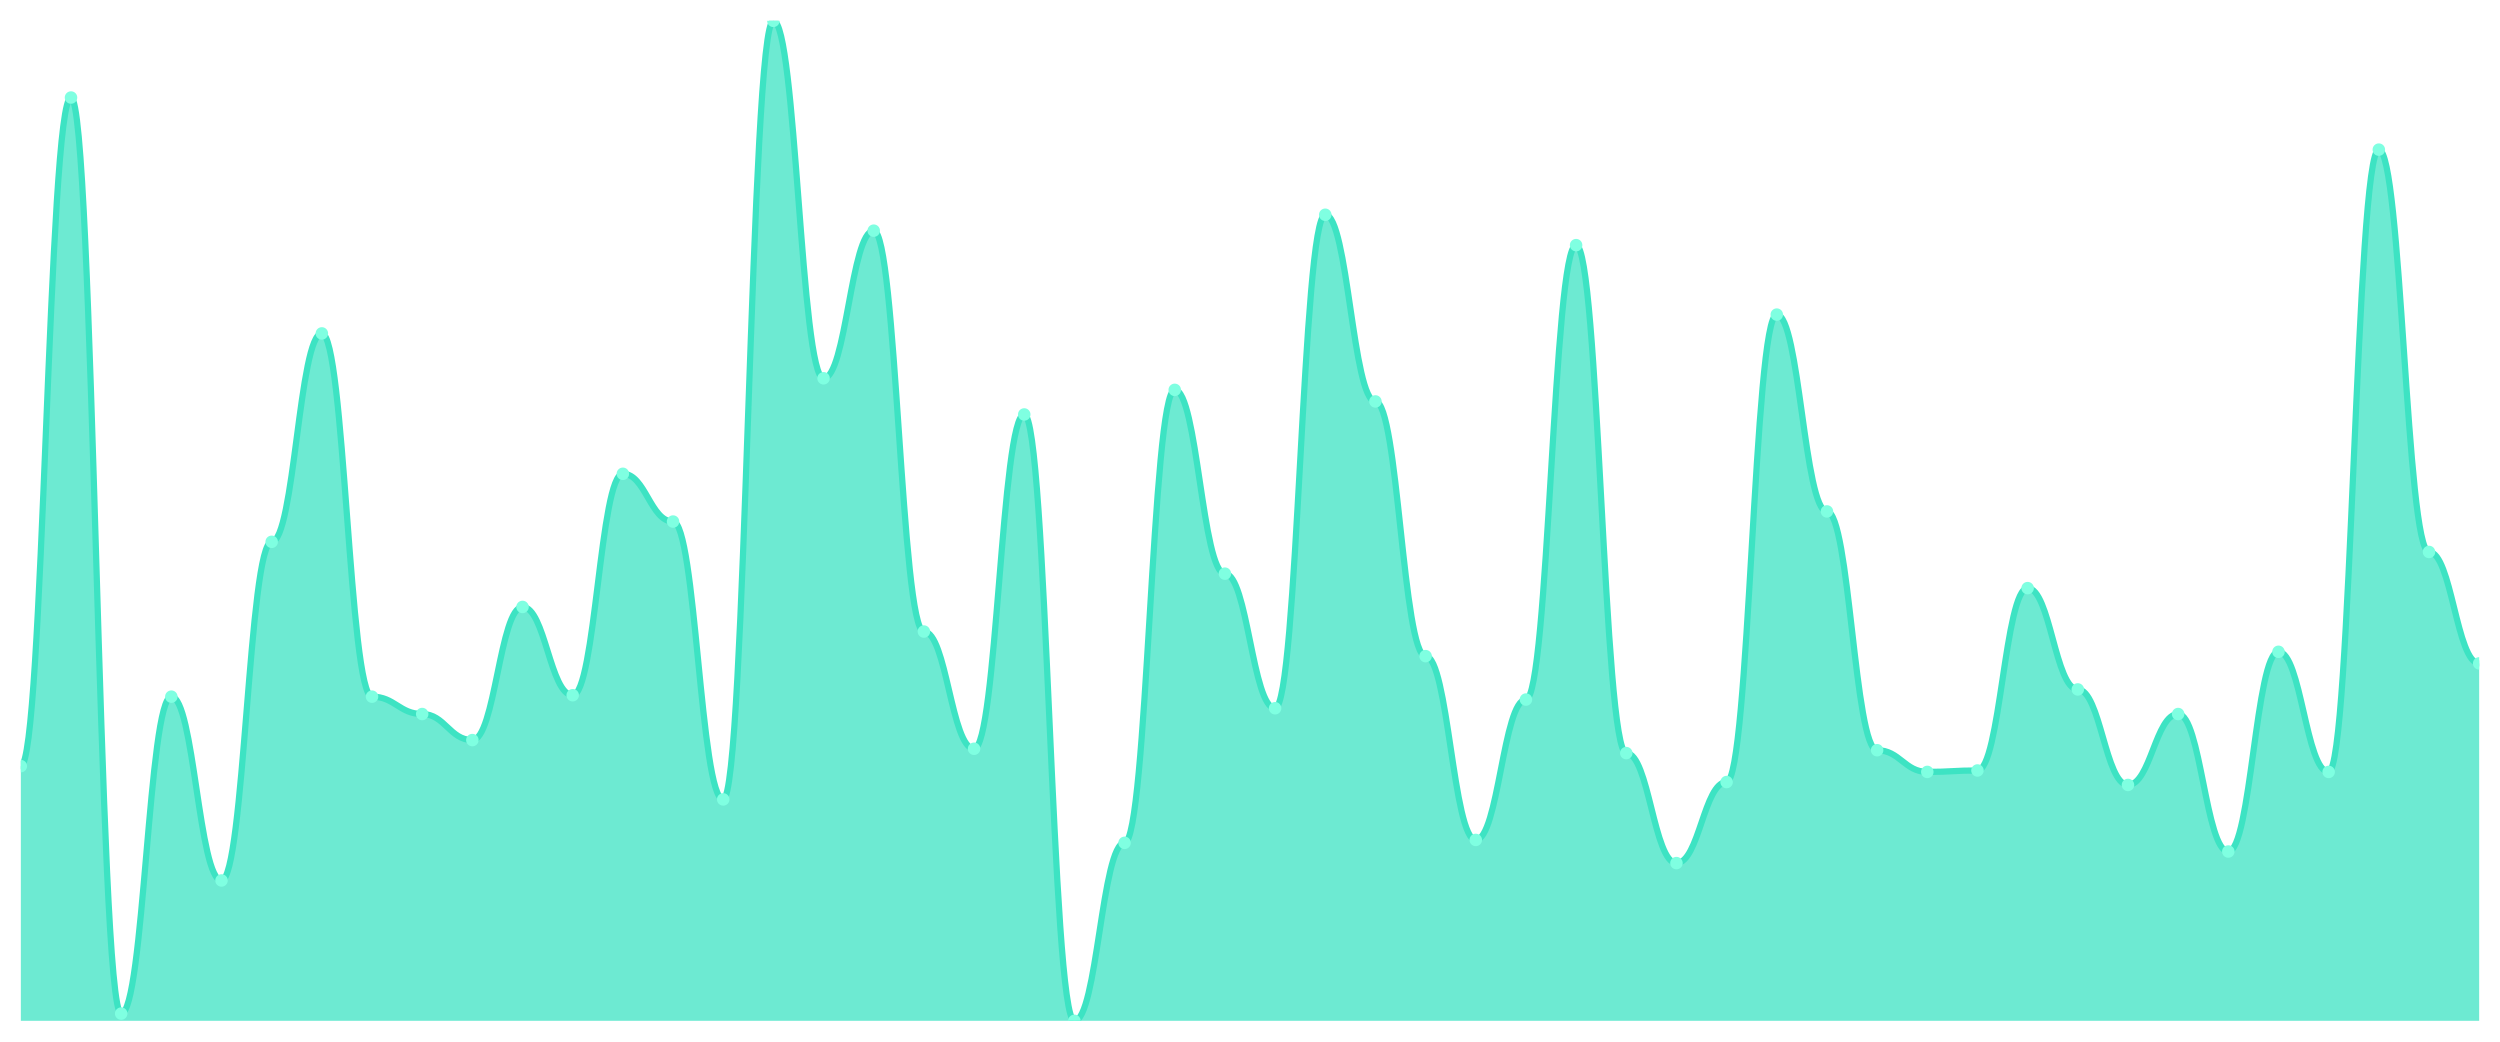
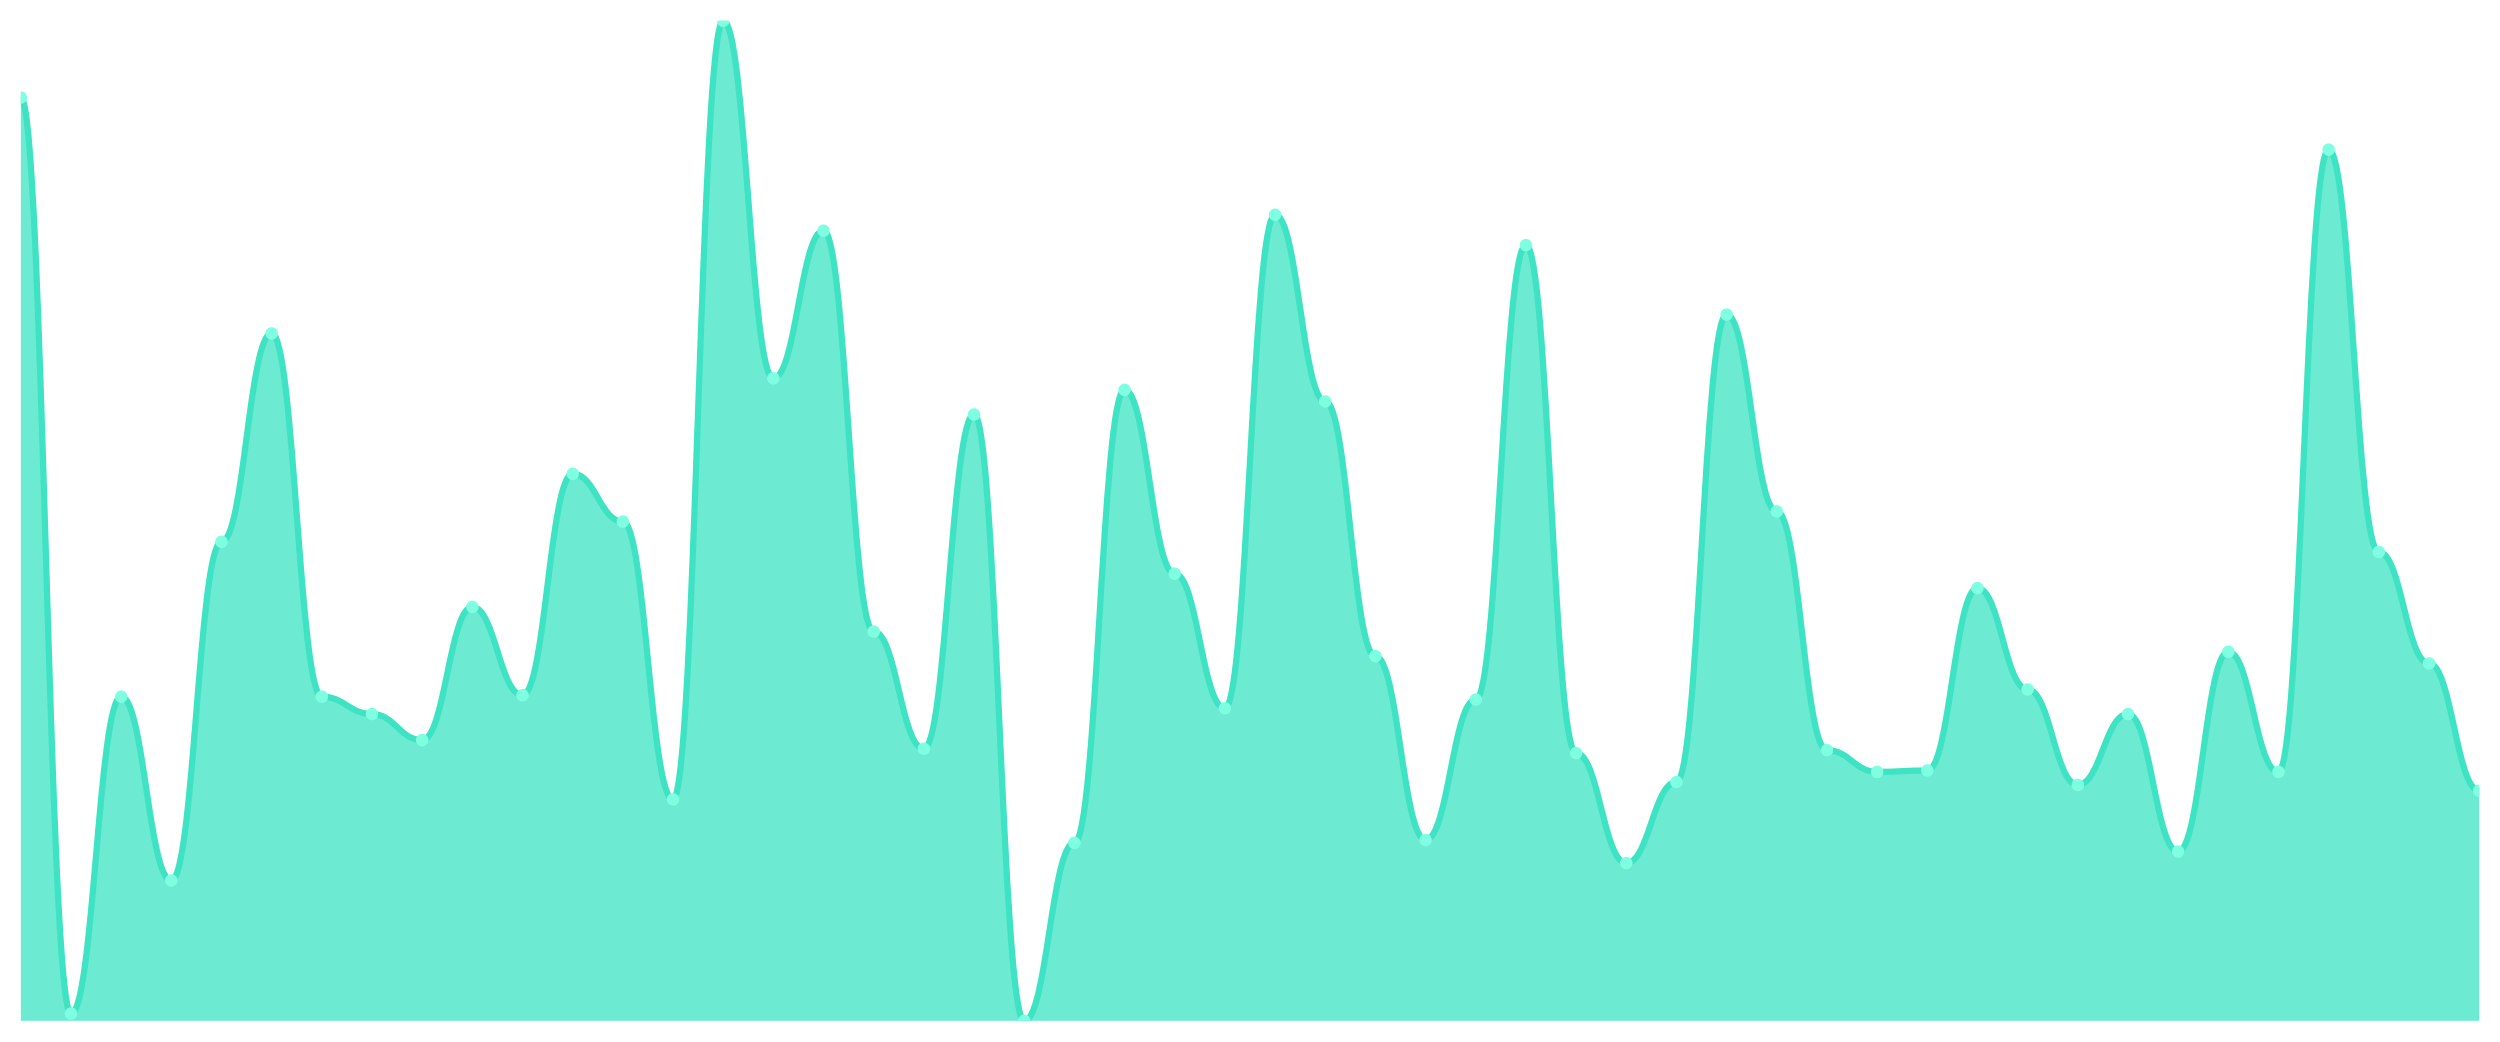
<svg xmlns="http://www.w3.org/2000/svg" viewBox="0 0 1200 500" width="1200" height="500">
  <defs>
    <clipPath id="c">
      <rect x="10" y="10" width="1180" height="480" />
    </clipPath>
  </defs>
  <rect width="1200" height="500" fill="none" />
  <g clip-path="url(#c)">
-     <path d="M 10,490 L 10,367.742 C 20.837,367.742 23.245,46.816 34.082,46.816 C 44.918,46.816 47.327,486.527 58.163,486.527 C 69,486.527 71.408,334.399 82.245,334.399 C 93.082,334.399 95.49,422.619 106.327,422.619 C 117.163,422.619 119.571,260.072 130.408,260.072 C 141.245,260.072 143.653,160.043 154.49,160.043 C 165.327,160.043 167.735,334.399 178.571,334.399 C 189.408,334.399 191.816,342.735 202.653,342.735 C 213.49,342.735 215.898,355.239 226.735,355.239 C 237.571,355.239 239.98,291.331 250.816,291.331 C 261.653,291.331 264.061,333.705 274.898,333.705 C 285.735,333.705 288.143,227.424 298.98,227.424 C 309.816,227.424 312.224,250.347 323.061,250.347 C 333.898,250.347 336.306,383.719 347.143,383.719 C 357.98,383.719 360.388,10 371.224,10 C 382.061,10 384.469,181.577 395.306,181.577 C 406.143,181.577 408.551,110.724 419.388,110.724 C 430.224,110.724 432.633,303.14 443.469,303.14 C 454.306,303.14 456.714,359.407 467.551,359.407 C 478.388,359.407 480.796,198.944 491.633,198.944 C 502.469,198.944 504.878,490 515.714,490 C 526.551,490 528.959,404.559 539.796,404.559 C 550.633,404.559 553.041,187.135 563.878,187.135 C 574.714,187.135 577.122,275.355 587.959,275.355 C 598.796,275.355 601.204,339.957 612.041,339.957 C 622.878,339.957 625.286,103.082 636.122,103.082 C 646.959,103.082 649.367,192.692 660.204,192.692 C 671.041,192.692 673.449,314.949 684.286,314.949 C 695.122,314.949 697.531,403.169 708.367,403.169 C 719.204,403.169 721.612,335.789 732.449,335.789 C 743.286,335.789 745.694,117.67 756.531,117.67 C 767.367,117.67 769.776,361.491 780.612,361.491 C 791.449,361.491 793.857,414.284 804.694,414.284 C 815.531,414.284 817.939,375.384 828.776,375.384 C 839.612,375.384 842.02,151.013 852.857,151.013 C 863.694,151.013 866.102,245.485 876.939,245.485 C 887.776,245.485 890.184,360.101 901.02,360.101 C 911.857,360.101 914.265,370.521 925.102,370.521 C 935.939,370.521 938.347,369.826 949.184,369.826 C 960.02,369.826 962.429,282.301 973.265,282.301 C 984.102,282.301 986.51,330.926 997.347,330.926 C 1008.184,330.926 1010.592,376.773 1021.429,376.773 C 1032.265,376.773 1034.673,342.735 1045.51,342.735 C 1056.347,342.735 1058.755,408.726 1069.592,408.726 C 1080.429,408.726 1082.837,312.865 1093.673,312.865 C 1104.51,312.865 1106.918,370.521 1117.755,370.521 C 1128.592,370.521 1131,71.823 1141.837,71.823 C 1152.673,71.823 1155.082,264.935 1165.918,264.935 C 1176.755,264.935 1179.163,318.423 1190,318.423 L 1190,490 Z" fill="rgba(61,227,195,0.75)" />
-     <path d="M 10,367.742 C 20.837,367.742 23.245,46.816 34.082,46.816 C 44.918,46.816 47.327,486.527 58.163,486.527 C 69,486.527 71.408,334.399 82.245,334.399 C 93.082,334.399 95.49,422.619 106.327,422.619 C 117.163,422.619 119.571,260.072 130.408,260.072 C 141.245,260.072 143.653,160.043 154.49,160.043 C 165.327,160.043 167.735,334.399 178.571,334.399 C 189.408,334.399 191.816,342.735 202.653,342.735 C 213.49,342.735 215.898,355.239 226.735,355.239 C 237.571,355.239 239.98,291.331 250.816,291.331 C 261.653,291.331 264.061,333.705 274.898,333.705 C 285.735,333.705 288.143,227.424 298.98,227.424 C 309.816,227.424 312.224,250.347 323.061,250.347 C 333.898,250.347 336.306,383.719 347.143,383.719 C 357.98,383.719 360.388,10 371.224,10 C 382.061,10 384.469,181.577 395.306,181.577 C 406.143,181.577 408.551,110.724 419.388,110.724 C 430.224,110.724 432.633,303.14 443.469,303.14 C 454.306,303.14 456.714,359.407 467.551,359.407 C 478.388,359.407 480.796,198.944 491.633,198.944 C 502.469,198.944 504.878,490 515.714,490 C 526.551,490 528.959,404.559 539.796,404.559 C 550.633,404.559 553.041,187.135 563.878,187.135 C 574.714,187.135 577.122,275.355 587.959,275.355 C 598.796,275.355 601.204,339.957 612.041,339.957 C 622.878,339.957 625.286,103.082 636.122,103.082 C 646.959,103.082 649.367,192.692 660.204,192.692 C 671.041,192.692 673.449,314.949 684.286,314.949 C 695.122,314.949 697.531,403.169 708.367,403.169 C 719.204,403.169 721.612,335.789 732.449,335.789 C 743.286,335.789 745.694,117.67 756.531,117.67 C 767.367,117.67 769.776,361.491 780.612,361.491 C 791.449,361.491 793.857,414.284 804.694,414.284 C 815.531,414.284 817.939,375.384 828.776,375.384 C 839.612,375.384 842.02,151.013 852.857,151.013 C 863.694,151.013 866.102,245.485 876.939,245.485 C 887.776,245.485 890.184,360.101 901.02,360.101 C 911.857,360.101 914.265,370.521 925.102,370.521 C 935.939,370.521 938.347,369.826 949.184,369.826 C 960.02,369.826 962.429,282.301 973.265,282.301 C 984.102,282.301 986.51,330.926 997.347,330.926 C 1008.184,330.926 1010.592,376.773 1021.429,376.773 C 1032.265,376.773 1034.673,342.735 1045.51,342.735 C 1056.347,342.735 1058.755,408.726 1069.592,408.726 C 1080.429,408.726 1082.837,312.865 1093.673,312.865 C 1104.51,312.865 1106.918,370.521 1117.755,370.521 C 1128.592,370.521 1131,71.823 1141.837,71.823 C 1152.673,71.823 1155.082,264.935 1165.918,264.935 C 1176.755,264.935 1179.163,318.423 1190,318.423" fill="none" stroke="#3de3c3" stroke-width="3" stroke-linecap="round" stroke-linejoin="round" />
-     <circle cx="10" cy="367.742" r="3" fill="#7fffe1" />
-     <circle cx="34.082" cy="46.816" r="3" fill="#7fffe1" />
-     <circle cx="58.163" cy="486.527" r="3" fill="#7fffe1" />
-     <circle cx="82.245" cy="334.399" r="3" fill="#7fffe1" />
-     <circle cx="106.327" cy="422.619" r="3" fill="#7fffe1" />
-     <circle cx="130.408" cy="260.072" r="3" fill="#7fffe1" />
-     <circle cx="154.49" cy="160.043" r="3" fill="#7fffe1" />
-     <circle cx="178.571" cy="334.399" r="3" fill="#7fffe1" />
-     <circle cx="202.653" cy="342.735" r="3" fill="#7fffe1" />
-     <circle cx="226.735" cy="355.239" r="3" fill="#7fffe1" />
-     <circle cx="250.816" cy="291.331" r="3" fill="#7fffe1" />
-     <circle cx="274.898" cy="333.705" r="3" fill="#7fffe1" />
-     <circle cx="298.98" cy="227.424" r="3" fill="#7fffe1" />
-     <circle cx="323.061" cy="250.347" r="3" fill="#7fffe1" />
-     <circle cx="347.143" cy="383.719" r="3" fill="#7fffe1" />
-     <circle cx="371.224" cy="10" r="3" fill="#7fffe1" />
-     <circle cx="395.306" cy="181.577" r="3" fill="#7fffe1" />
-     <circle cx="419.388" cy="110.724" r="3" fill="#7fffe1" />
-     <circle cx="443.469" cy="303.14" r="3" fill="#7fffe1" />
-     <circle cx="467.551" cy="359.407" r="3" fill="#7fffe1" />
-     <circle cx="491.633" cy="198.944" r="3" fill="#7fffe1" />
-     <circle cx="515.714" cy="490" r="3" fill="#7fffe1" />
-     <circle cx="539.796" cy="404.559" r="3" fill="#7fffe1" />
-     <circle cx="563.878" cy="187.135" r="3" fill="#7fffe1" />
-     <circle cx="587.959" cy="275.355" r="3" fill="#7fffe1" />
-     <circle cx="612.041" cy="339.957" r="3" fill="#7fffe1" />
-     <circle cx="636.122" cy="103.082" r="3" fill="#7fffe1" />
-     <circle cx="660.204" cy="192.692" r="3" fill="#7fffe1" />
-     <circle cx="684.286" cy="314.949" r="3" fill="#7fffe1" />
-     <circle cx="708.367" cy="403.169" r="3" fill="#7fffe1" />
-     <circle cx="732.449" cy="335.789" r="3" fill="#7fffe1" />
-     <circle cx="756.531" cy="117.67" r="3" fill="#7fffe1" />
-     <circle cx="780.612" cy="361.491" r="3" fill="#7fffe1" />
-     <circle cx="804.694" cy="414.284" r="3" fill="#7fffe1" />
-     <circle cx="828.776" cy="375.384" r="3" fill="#7fffe1" />
-     <circle cx="852.857" cy="151.013" r="3" fill="#7fffe1" />
-     <circle cx="876.939" cy="245.485" r="3" fill="#7fffe1" />
-     <circle cx="901.02" cy="360.101" r="3" fill="#7fffe1" />
-     <circle cx="925.102" cy="370.521" r="3" fill="#7fffe1" />
-     <circle cx="949.184" cy="369.826" r="3" fill="#7fffe1" />
-     <circle cx="973.265" cy="282.301" r="3" fill="#7fffe1" />
-     <circle cx="997.347" cy="330.926" r="3" fill="#7fffe1" />
-     <circle cx="1021.429" cy="376.773" r="3" fill="#7fffe1" />
-     <circle cx="1045.51" cy="342.735" r="3" fill="#7fffe1" />
-     <circle cx="1069.592" cy="408.726" r="3" fill="#7fffe1" />
-     <circle cx="1093.673" cy="312.865" r="3" fill="#7fffe1" />
-     <circle cx="1117.755" cy="370.521" r="3" fill="#7fffe1" />
-     <circle cx="1141.837" cy="71.823" r="3" fill="#7fffe1" />
-     <circle cx="1165.918" cy="264.935" r="3" fill="#7fffe1" />
-     <circle cx="1190" cy="318.423" r="3" fill="#7fffe1" />
+     <path d="M 10,490 L 10,46.816 C 20.837,46.816 23.245,486.527 34.082,486.527 C 44.918,486.527 47.327,334.399 58.163,334.399 C 69,334.399 71.408,422.619 82.245,422.619 C 93.082,422.619 95.49,260.072 106.327,260.072 C 117.163,260.072 119.571,160.043 130.408,160.043 C 141.245,160.043 143.653,334.399 154.49,334.399 C 165.327,334.399 167.735,342.735 178.571,342.735 C 189.408,342.735 191.816,355.239 202.653,355.239 C 213.49,355.239 215.898,291.331 226.735,291.331 C 237.571,291.331 239.98,333.705 250.816,333.705 C 261.653,333.705 264.061,227.424 274.898,227.424 C 285.735,227.424 288.143,250.347 298.98,250.347 C 309.816,250.347 312.224,383.719 323.061,383.719 C 333.898,383.719 336.306,10 347.143,10 C 357.98,10 360.388,181.577 371.224,181.577 C 382.061,181.577 384.469,110.724 395.306,110.724 C 406.143,110.724 408.551,303.14 419.388,303.14 C 430.224,303.14 432.633,359.407 443.469,359.407 C 454.306,359.407 456.714,198.944 467.551,198.944 C 478.388,198.944 480.796,490 491.633,490 C 502.469,490 504.878,404.559 515.714,404.559 C 526.551,404.559 528.959,187.135 539.796,187.135 C 550.633,187.135 553.041,275.355 563.878,275.355 C 574.714,275.355 577.122,339.957 587.959,339.957 C 598.796,339.957 601.204,103.082 612.041,103.082 C 622.878,103.082 625.286,192.692 636.122,192.692 C 646.959,192.692 649.367,314.949 660.204,314.949 C 671.041,314.949 673.449,403.169 684.286,403.169 C 695.122,403.169 697.531,335.789 708.367,335.789 C 719.204,335.789 721.612,117.67 732.449,117.67 C 743.286,117.67 745.694,361.491 756.531,361.491 C 767.367,361.491 769.776,414.284 780.612,414.284 C 791.449,414.284 793.857,375.384 804.694,375.384 C 815.531,375.384 817.939,151.013 828.776,151.013 C 839.612,151.013 842.02,245.485 852.857,245.485 C 863.694,245.485 866.102,360.101 876.939,360.101 C 887.776,360.101 890.184,370.521 901.02,370.521 C 911.857,370.521 914.265,369.826 925.102,369.826 C 935.939,369.826 938.347,282.301 949.184,282.301 C 960.02,282.301 962.429,330.926 973.265,330.926 C 984.102,330.926 986.51,376.773 997.347,376.773 C 1008.184,376.773 1010.592,342.735 1021.429,342.735 C 1032.265,342.735 1034.673,408.726 1045.51,408.726 C 1056.347,408.726 1058.755,312.865 1069.592,312.865 C 1080.429,312.865 1082.837,370.521 1093.673,370.521 C 1104.51,370.521 1106.918,71.823 1117.755,71.823 C 1128.592,71.823 1131,264.935 1141.837,264.935 C 1152.673,264.935 1155.082,318.423 1165.918,318.423 C 1176.755,318.423 1179.163,379.551 1190,379.551 L 1190,490 Z" fill="rgba(61,227,195,0.75)" />
+     <path d="M 10,46.816 C 20.837,46.816 23.245,486.527 34.082,486.527 C 44.918,486.527 47.327,334.399 58.163,334.399 C 69,334.399 71.408,422.619 82.245,422.619 C 93.082,422.619 95.49,260.072 106.327,260.072 C 117.163,260.072 119.571,160.043 130.408,160.043 C 141.245,160.043 143.653,334.399 154.49,334.399 C 165.327,334.399 167.735,342.735 178.571,342.735 C 189.408,342.735 191.816,355.239 202.653,355.239 C 213.49,355.239 215.898,291.331 226.735,291.331 C 237.571,291.331 239.98,333.705 250.816,333.705 C 261.653,333.705 264.061,227.424 274.898,227.424 C 285.735,227.424 288.143,250.347 298.98,250.347 C 309.816,250.347 312.224,383.719 323.061,383.719 C 333.898,383.719 336.306,10 347.143,10 C 357.98,10 360.388,181.577 371.224,181.577 C 382.061,181.577 384.469,110.724 395.306,110.724 C 406.143,110.724 408.551,303.14 419.388,303.14 C 430.224,303.14 432.633,359.407 443.469,359.407 C 454.306,359.407 456.714,198.944 467.551,198.944 C 478.388,198.944 480.796,490 491.633,490 C 502.469,490 504.878,404.559 515.714,404.559 C 526.551,404.559 528.959,187.135 539.796,187.135 C 550.633,187.135 553.041,275.355 563.878,275.355 C 574.714,275.355 577.122,339.957 587.959,339.957 C 598.796,339.957 601.204,103.082 612.041,103.082 C 622.878,103.082 625.286,192.692 636.122,192.692 C 646.959,192.692 649.367,314.949 660.204,314.949 C 671.041,314.949 673.449,403.169 684.286,403.169 C 695.122,403.169 697.531,335.789 708.367,335.789 C 719.204,335.789 721.612,117.67 732.449,117.67 C 743.286,117.67 745.694,361.491 756.531,361.491 C 767.367,361.491 769.776,414.284 780.612,414.284 C 791.449,414.284 793.857,375.384 804.694,375.384 C 815.531,375.384 817.939,151.013 828.776,151.013 C 839.612,151.013 842.02,245.485 852.857,245.485 C 863.694,245.485 866.102,360.101 876.939,360.101 C 887.776,360.101 890.184,370.521 901.02,370.521 C 911.857,370.521 914.265,369.826 925.102,369.826 C 935.939,369.826 938.347,282.301 949.184,282.301 C 960.02,282.301 962.429,330.926 973.265,330.926 C 984.102,330.926 986.51,376.773 997.347,376.773 C 1008.184,376.773 1010.592,342.735 1021.429,342.735 C 1032.265,342.735 1034.673,408.726 1045.51,408.726 C 1056.347,408.726 1058.755,312.865 1069.592,312.865 C 1080.429,312.865 1082.837,370.521 1093.673,370.521 C 1104.51,370.521 1106.918,71.823 1117.755,71.823 C 1128.592,71.823 1131,264.935 1141.837,264.935 C 1152.673,264.935 1155.082,318.423 1165.918,318.423 C 1176.755,318.423 1179.163,379.551 1190,379.551" fill="none" stroke="#3de3c3" stroke-width="3" stroke-linecap="round" stroke-linejoin="round" />
+     <circle cx="10" cy="46.816" r="3" fill="#7fffe1" />
+     <circle cx="34.082" cy="486.527" r="3" fill="#7fffe1" />
+     <circle cx="58.163" cy="334.399" r="3" fill="#7fffe1" />
+     <circle cx="82.245" cy="422.619" r="3" fill="#7fffe1" />
+     <circle cx="106.327" cy="260.072" r="3" fill="#7fffe1" />
+     <circle cx="130.408" cy="160.043" r="3" fill="#7fffe1" />
+     <circle cx="154.49" cy="334.399" r="3" fill="#7fffe1" />
+     <circle cx="178.571" cy="342.735" r="3" fill="#7fffe1" />
+     <circle cx="202.653" cy="355.239" r="3" fill="#7fffe1" />
+     <circle cx="226.735" cy="291.331" r="3" fill="#7fffe1" />
+     <circle cx="250.816" cy="333.705" r="3" fill="#7fffe1" />
+     <circle cx="274.898" cy="227.424" r="3" fill="#7fffe1" />
+     <circle cx="298.98" cy="250.347" r="3" fill="#7fffe1" />
+     <circle cx="323.061" cy="383.719" r="3" fill="#7fffe1" />
+     <circle cx="347.143" cy="10" r="3" fill="#7fffe1" />
+     <circle cx="371.224" cy="181.577" r="3" fill="#7fffe1" />
+     <circle cx="395.306" cy="110.724" r="3" fill="#7fffe1" />
+     <circle cx="419.388" cy="303.14" r="3" fill="#7fffe1" />
+     <circle cx="443.469" cy="359.407" r="3" fill="#7fffe1" />
+     <circle cx="467.551" cy="198.944" r="3" fill="#7fffe1" />
+     <circle cx="491.633" cy="490" r="3" fill="#7fffe1" />
+     <circle cx="515.714" cy="404.559" r="3" fill="#7fffe1" />
+     <circle cx="539.796" cy="187.135" r="3" fill="#7fffe1" />
+     <circle cx="563.878" cy="275.355" r="3" fill="#7fffe1" />
+     <circle cx="587.959" cy="339.957" r="3" fill="#7fffe1" />
+     <circle cx="612.041" cy="103.082" r="3" fill="#7fffe1" />
+     <circle cx="636.122" cy="192.692" r="3" fill="#7fffe1" />
+     <circle cx="660.204" cy="314.949" r="3" fill="#7fffe1" />
+     <circle cx="684.286" cy="403.169" r="3" fill="#7fffe1" />
+     <circle cx="708.367" cy="335.789" r="3" fill="#7fffe1" />
+     <circle cx="732.449" cy="117.67" r="3" fill="#7fffe1" />
+     <circle cx="756.531" cy="361.491" r="3" fill="#7fffe1" />
+     <circle cx="780.612" cy="414.284" r="3" fill="#7fffe1" />
+     <circle cx="804.694" cy="375.384" r="3" fill="#7fffe1" />
+     <circle cx="828.776" cy="151.013" r="3" fill="#7fffe1" />
+     <circle cx="852.857" cy="245.485" r="3" fill="#7fffe1" />
+     <circle cx="876.939" cy="360.101" r="3" fill="#7fffe1" />
+     <circle cx="901.02" cy="370.521" r="3" fill="#7fffe1" />
+     <circle cx="925.102" cy="369.826" r="3" fill="#7fffe1" />
+     <circle cx="949.184" cy="282.301" r="3" fill="#7fffe1" />
+     <circle cx="973.265" cy="330.926" r="3" fill="#7fffe1" />
+     <circle cx="997.347" cy="376.773" r="3" fill="#7fffe1" />
+     <circle cx="1021.429" cy="342.735" r="3" fill="#7fffe1" />
+     <circle cx="1045.51" cy="408.726" r="3" fill="#7fffe1" />
+     <circle cx="1069.592" cy="312.865" r="3" fill="#7fffe1" />
+     <circle cx="1093.673" cy="370.521" r="3" fill="#7fffe1" />
+     <circle cx="1117.755" cy="71.823" r="3" fill="#7fffe1" />
+     <circle cx="1141.837" cy="264.935" r="3" fill="#7fffe1" />
+     <circle cx="1165.918" cy="318.423" r="3" fill="#7fffe1" />
+     <circle cx="1190" cy="379.551" r="3" fill="#7fffe1" />
  </g>
</svg>
